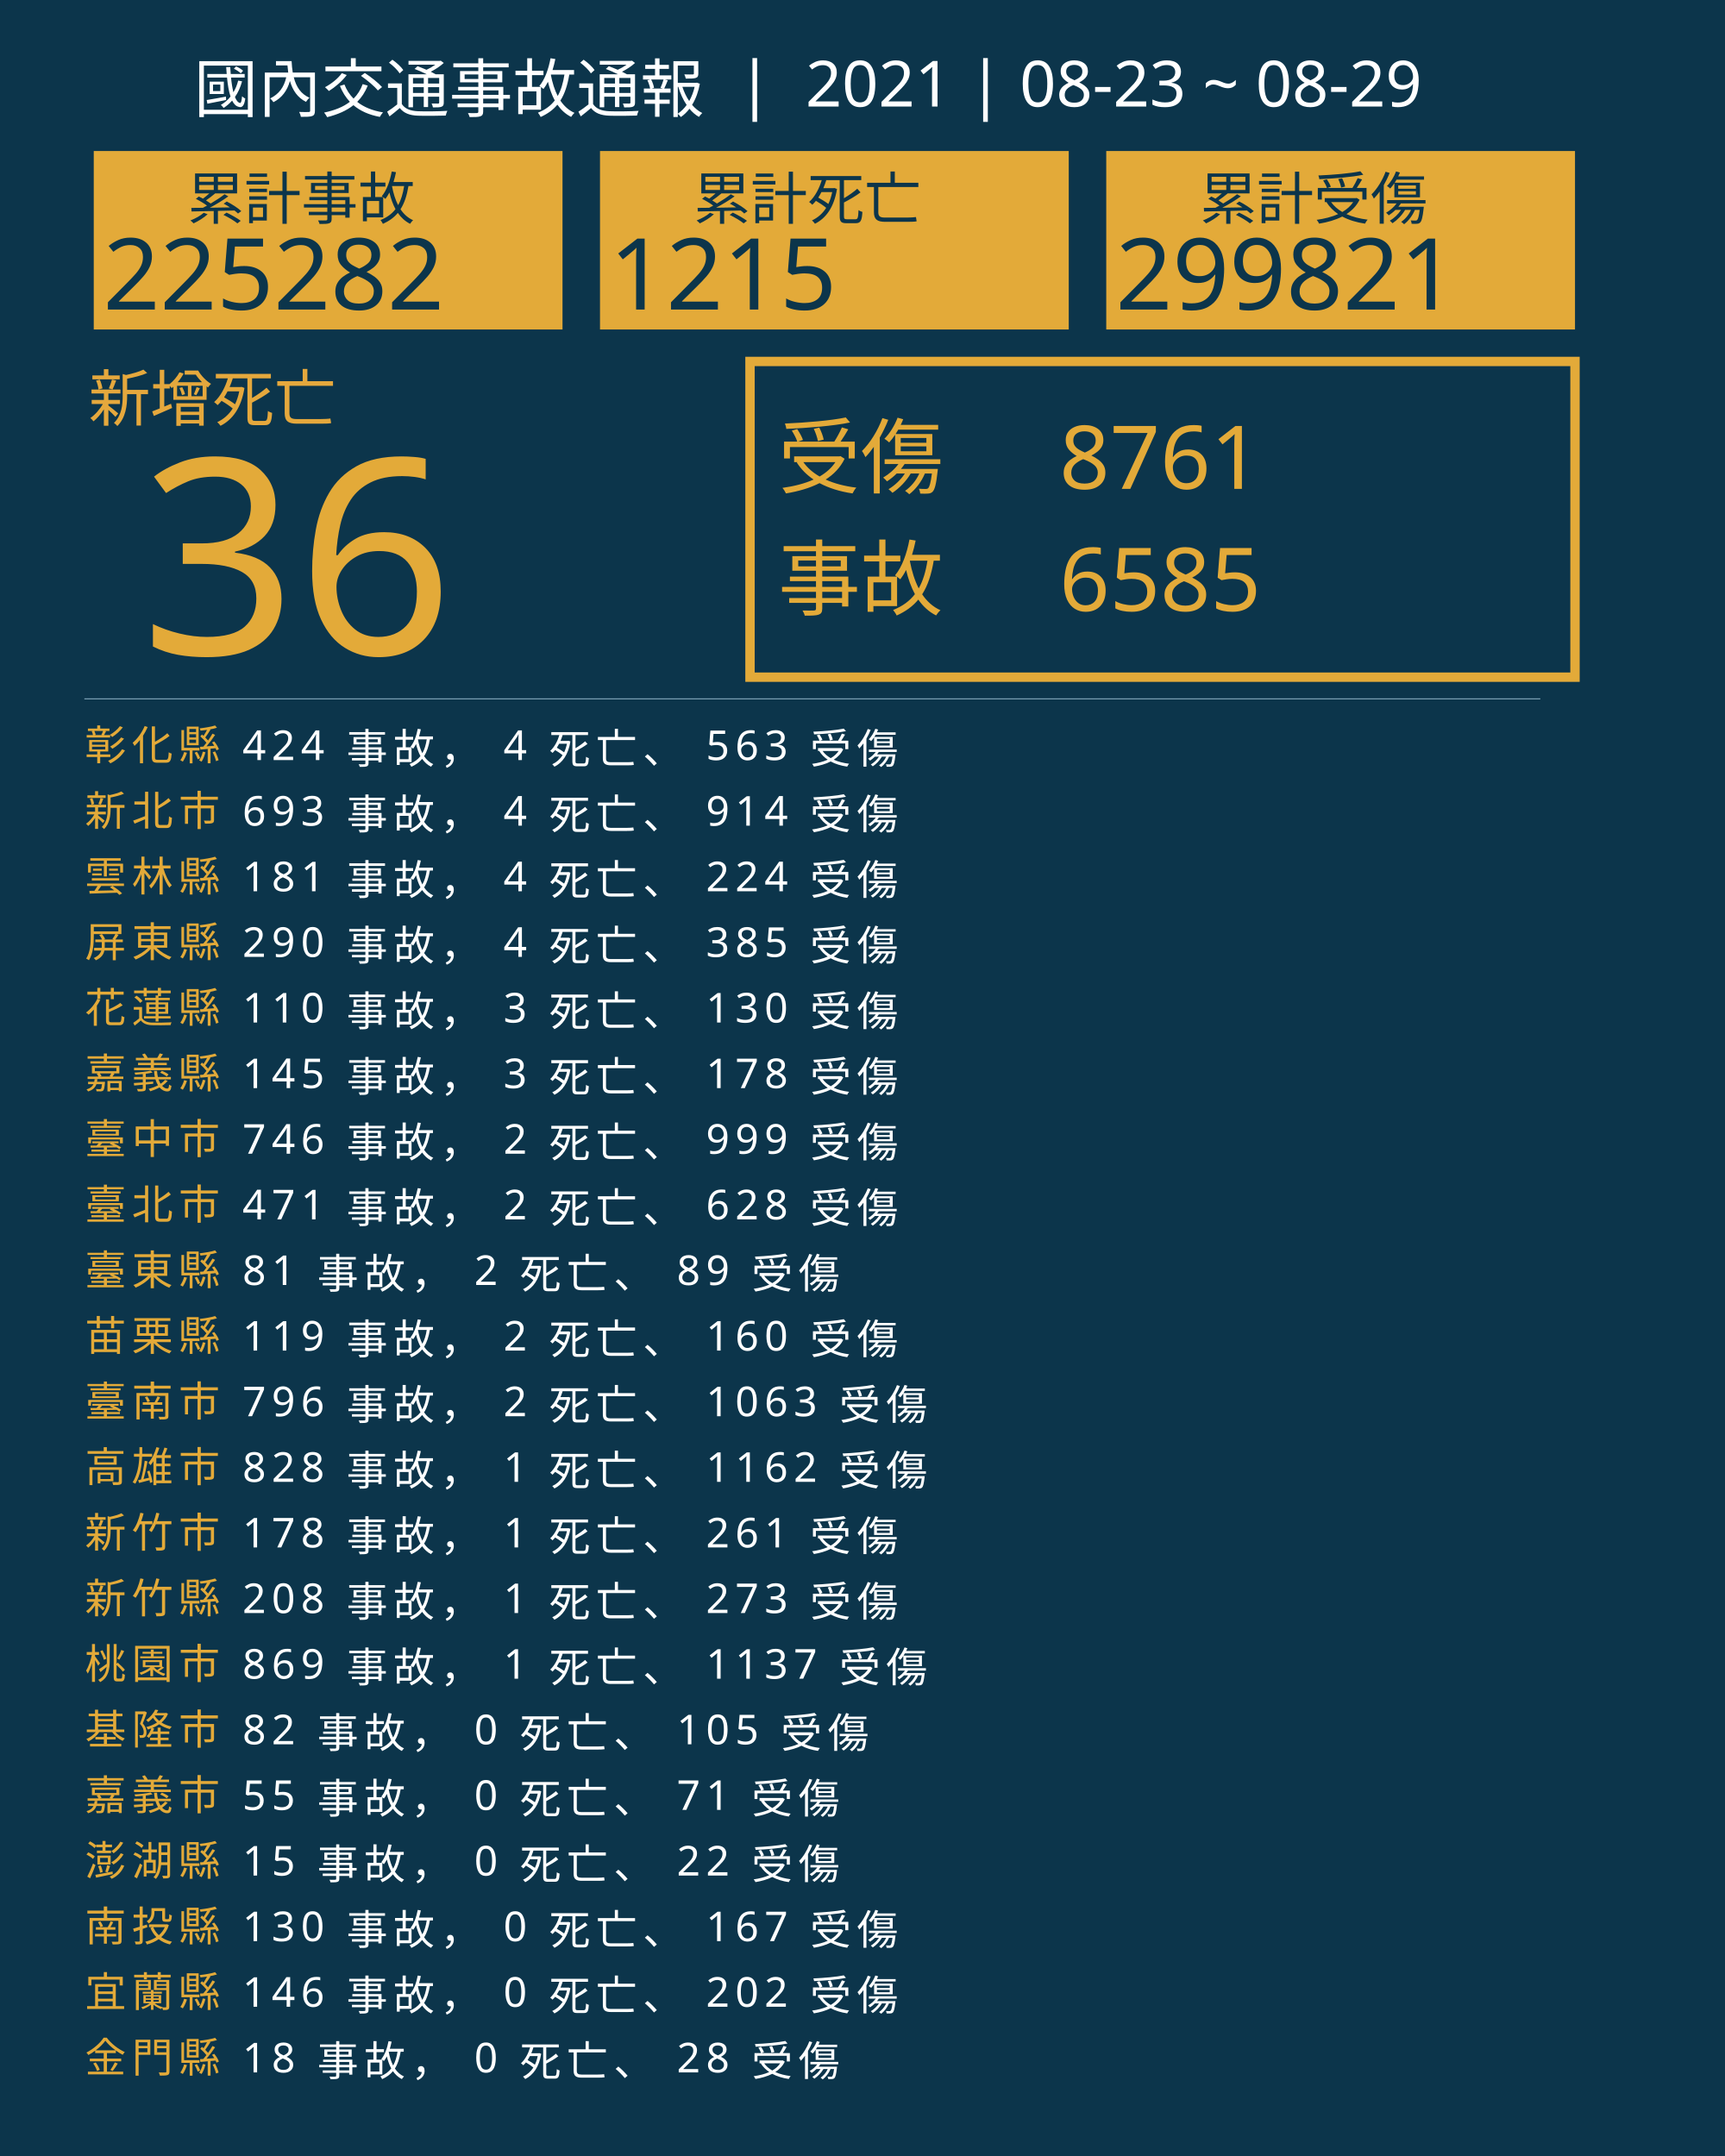
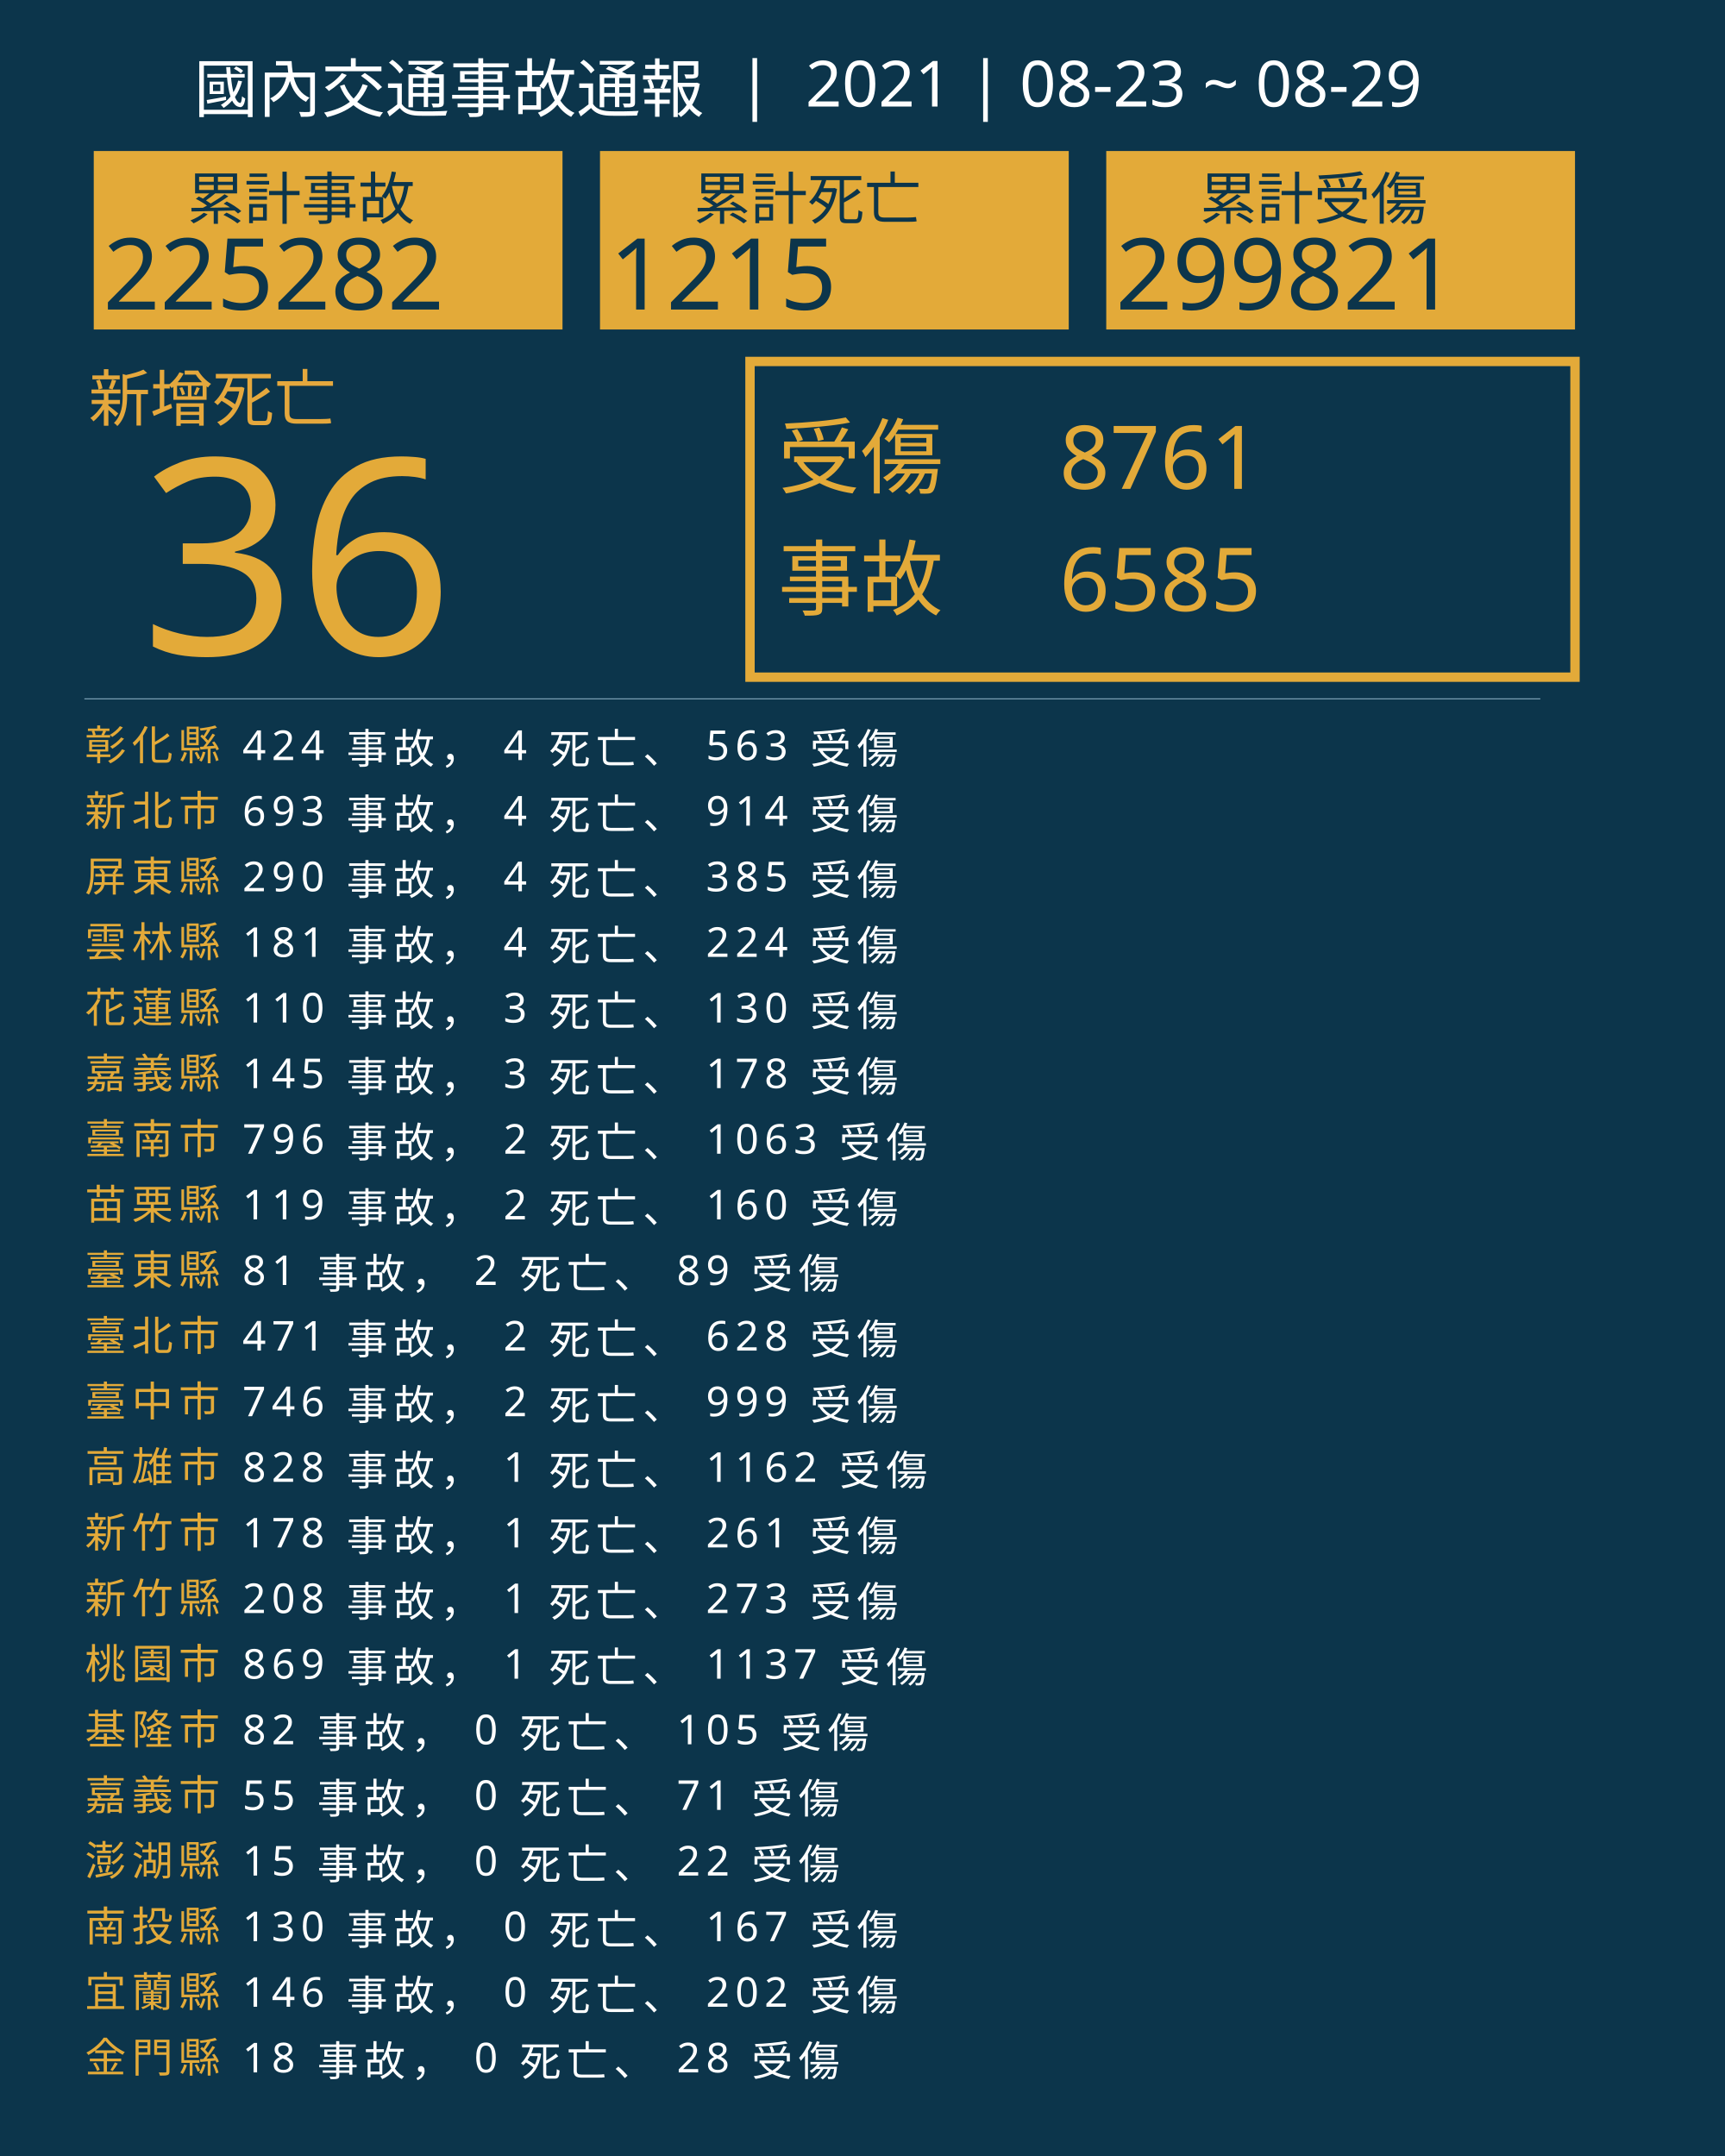
<svg xmlns="http://www.w3.org/2000/svg" version="1.1" id="圖層_1" x="0px" y="0px" viewBox="0 0 1840 2300" style="enable-background:new 0 0 1840 2300;" xml:space="preserve">
  <style type="text/css">
	.st0{fill:#0C354B;}
	.st1{fill:#E5A83D;}
	.st2{font-family:'NotoSansCJKtc-Bold-B5pc-H';}
	.st3{font-size:66px;}
	.st4{fill:#E3AA39;}
	.st5{font-family:'Arial-BoldMT';}
	.st6{font-size:291.776px;}
	.st7{fill:none;stroke:#E3AA39;stroke-miterlimit:10;stroke-width:10;}
	.st8{font-family:'NotoSansCJKtc-Light-B5pc-H';}
	.st9{font-size:88px;}
	.st10{font-family:'NotoSansCJKtc-Medium-B5pc-H';}
	.st11{font-size:94px;}
	.st12{fill:none;stroke:#8AAFC1;stroke-miterlimit:10;}
	.st13{font-size:60.649px;}
	.st14{font-size:106px;}
	.st15{fill:none;}
	.st16{font-size:44px;}
	.st17{letter-spacing:6;}
	.st18{fill:#FFFFFF;}
	.st19{letter-spacing:1;}
	.st20{font-size:68px;}
</style>
  <rect class="st0" width="1840" height="2300" />
  <text transform="matrix(1 0 0 1 94.5001 449.017)" class="st1 st2 st3">新增死亡</text>
  <g>
    <text transform="matrix(1 0 0 1 150 698.1412)" class="st4 st5 st6">36</text>
  </g>
  <g>
    <rect x="800" y="385.6" class="st7" width="880" height="336.8" />
    <g>
      <text transform="matrix(1 0 0 1 830 519.593)" class="st4 st8 st9">受傷</text>
      <text transform="matrix(1 0 0 1 1130 521.5084)" class="st4 st10 st11">8761</text>
      <text transform="matrix(1 0 0 1 1130 651.7274)" class="st4 st10 st11">6585</text>
      <text transform="matrix(1 0 0 1 830 649.4965)" class="st4 st8 st9">事故</text>
    </g>
  </g>
  <line class="st12" x1="90" y1="745.5" x2="1643" y2="745.5" />
  <g>
    <g>
      <rect x="100" y="161.1" class="st4" width="500" height="190.4" />
      <g>
        <text transform="matrix(1 0 0 1 200 233.9079)" class="st0 st10 st13">累計事故</text>
        <g>
          <text transform="matrix(1 0 0 1 110 330.2121)" class="st0 st5 st14">225282</text>
        </g>
      </g>
    </g>
    <g>
      <rect x="640" y="161.1" class="st4" width="500" height="190.4" />
      <g>
        <text transform="matrix(1 0 0 1 740 233.908)" class="st0 st10 st13">累計死亡</text>
        <g>
          <text transform="matrix(1 0 0 1 650 330.2122)" class="st0 st5 st14">1215</text>
        </g>
      </g>
    </g>
    <g>
      <rect x="1180" y="161.1" class="st4" width="500" height="190.4" />
      <g>
        <text transform="matrix(1 0 0 1 1280 233.908)" class="st0 st10 st13">累計受傷</text>
        <g>
          <text transform="matrix(1 0 0 1 1190 330.2122)" class="st0 st5 st14">299821</text>
        </g>
      </g>
    </g>
  </g>
  <rect x="90.6" y="772.1" class="st15" width="1141.8" height="314.8" />
  <text transform="matrix(1 0 0 1 90.5591 810.7965)">
    <tspan x="0" y="0" class="st4 st10 st16 st17">彰化縣</tspan>
    <tspan x="150.6" y="0" class="st18 st10 st16 st17"> 424 事故， 4 死亡、 563 受傷</tspan>
    <tspan x="0" y="70" class="st4 st10 st16 st17">新北市</tspan>
    <tspan x="150.6" y="70" class="st18 st10 st16 st17"> 693 事故， 4 死亡、 914 受傷</tspan>
-     <tspan x="0" y="140" class="st4 st10 st16 st17">雲林縣</tspan>
-     <tspan x="150.6" y="140" class="st18 st10 st16 st17"> 181 事故， 4 死亡、 224 受傷</tspan>
-     <tspan x="0" y="210" class="st4 st10 st16 st17">屏東縣</tspan>
-     <tspan x="150.6" y="210" class="st18 st10 st16 st17"> 290 事故， 4 死亡、 385 受傷</tspan>
+     <tspan x="0" y="140" class="st4 st10 st16 st17">屏東縣</tspan>
+     <tspan x="150.6" y="140" class="st18 st10 st16 st17"> 290 事故， 4 死亡、 385 受傷</tspan>
+     <tspan x="0" y="210" class="st4 st10 st16 st17">雲林縣</tspan>
+     <tspan x="150.6" y="210" class="st18 st10 st16 st17"> 181 事故， 4 死亡、 224 受傷</tspan>
    <tspan x="0" y="280" class="st4 st10 st16 st17">花蓮縣</tspan>
    <tspan x="150.6" y="280" class="st18 st10 st16 st17"> 110 事故， 3 死亡、 130 受傷</tspan>
    <tspan x="0" y="350" class="st4 st10 st16 st17">嘉義縣</tspan>
    <tspan x="150.6" y="350" class="st18 st10 st16 st17"> 145 事故， 3 死亡、 178 受傷</tspan>
-     <tspan x="0" y="420" class="st4 st10 st16 st17">臺中市</tspan>
-     <tspan x="150.6" y="420" class="st18 st10 st16 st17"> 746 事故， 2 死亡、 999 受傷</tspan>
-     <tspan x="0" y="490" class="st4 st10 st16 st17">臺北市</tspan>
-     <tspan x="150.6" y="490" class="st18 st10 st16 st17"> 471 事故， 2 死亡、 628 受傷</tspan>
+     <tspan x="0" y="420" class="st4 st10 st16 st17">臺南市</tspan>
+     <tspan x="150.6" y="420" class="st18 st10 st16 st17"> 796 事故， 2 死亡、 1063 受傷</tspan>
+     <tspan x="0" y="490" class="st4 st10 st16 st17">苗栗縣</tspan>
+     <tspan x="150.6" y="490" class="st18 st10 st16 st17"> 119 事故， 2 死亡、 160 受傷</tspan>
    <tspan x="0" y="560" class="st4 st10 st16 st17">臺東縣</tspan>
    <tspan x="150.6" y="560" class="st18 st10 st16 st17"> 81 事故， 2 死亡、 89 受傷</tspan>
-     <tspan x="0" y="630" class="st4 st10 st16 st17">苗栗縣</tspan>
-     <tspan x="150.6" y="630" class="st18 st10 st16 st17"> 119 事故， 2 死亡、 160 受傷</tspan>
-     <tspan x="0" y="700" class="st4 st10 st16 st17">臺南市</tspan>
-     <tspan x="150.6" y="700" class="st18 st10 st16 st17"> 796 事故， 2 死亡、 1063 受傷</tspan>
+     <tspan x="0" y="630" class="st4 st10 st16 st17">臺北市</tspan>
+     <tspan x="150.6" y="630" class="st18 st10 st16 st17"> 471 事故， 2 死亡、 628 受傷</tspan>
+     <tspan x="0" y="700" class="st4 st10 st16 st17">臺中市</tspan>
+     <tspan x="150.6" y="700" class="st18 st10 st16 st17"> 746 事故， 2 死亡、 999 受傷</tspan>
    <tspan x="0" y="770" class="st4 st10 st16 st17">高雄市</tspan>
    <tspan x="150.6" y="770" class="st18 st10 st16 st17"> 828 事故， 1 死亡、 1162 受傷</tspan>
    <tspan x="0" y="840" class="st4 st10 st16 st17">新竹市</tspan>
    <tspan x="150.6" y="840" class="st18 st10 st16 st17"> 178 事故， 1 死亡、 261 受傷</tspan>
    <tspan x="0" y="910" class="st4 st10 st16 st17">新竹縣</tspan>
    <tspan x="150.6" y="910" class="st18 st10 st16 st17"> 208 事故， 1 死亡、 273 受傷</tspan>
    <tspan x="0" y="980" class="st4 st10 st16 st17">桃園市</tspan>
    <tspan x="150.6" y="980" class="st18 st10 st16 st17"> 869 事故， 1 死亡、 1137 受傷</tspan>
    <tspan x="0" y="1050" class="st4 st10 st16 st17">基隆市</tspan>
    <tspan x="150.6" y="1050" class="st18 st10 st16 st17"> 82 事故， 0 死亡、 105 受傷</tspan>
    <tspan x="0" y="1120" class="st4 st10 st16 st17">嘉義市</tspan>
    <tspan x="150.6" y="1120" class="st18 st10 st16 st17"> 55 事故， 0 死亡、 71 受傷</tspan>
    <tspan x="0" y="1190" class="st4 st10 st16 st17">澎湖縣</tspan>
    <tspan x="150.6" y="1190" class="st18 st10 st16 st17"> 15 事故， 0 死亡、 22 受傷</tspan>
    <tspan x="0" y="1260" class="st4 st10 st16 st17">南投縣</tspan>
    <tspan x="150.6" y="1260" class="st18 st10 st16 st17"> 130 事故， 0 死亡、 167 受傷</tspan>
    <tspan x="0" y="1330" class="st4 st10 st16 st17">宜蘭縣</tspan>
    <tspan x="150.6" y="1330" class="st18 st10 st16 st17"> 146 事故， 0 死亡、 202 受傷</tspan>
    <tspan x="0" y="1400" class="st4 st10 st16 st17">金門縣</tspan>
    <tspan x="150.6" y="1400" class="st18 st10 st16 st17"> 18 事故， 0 死亡、 28 受傷</tspan>
  </text>
  <text transform="matrix(1 0 0 1 207 119.2712)" class="st18 st8 st20">國內交通事故通報  |  2021 | 08-23 ~ 08-29</text>
</svg>
